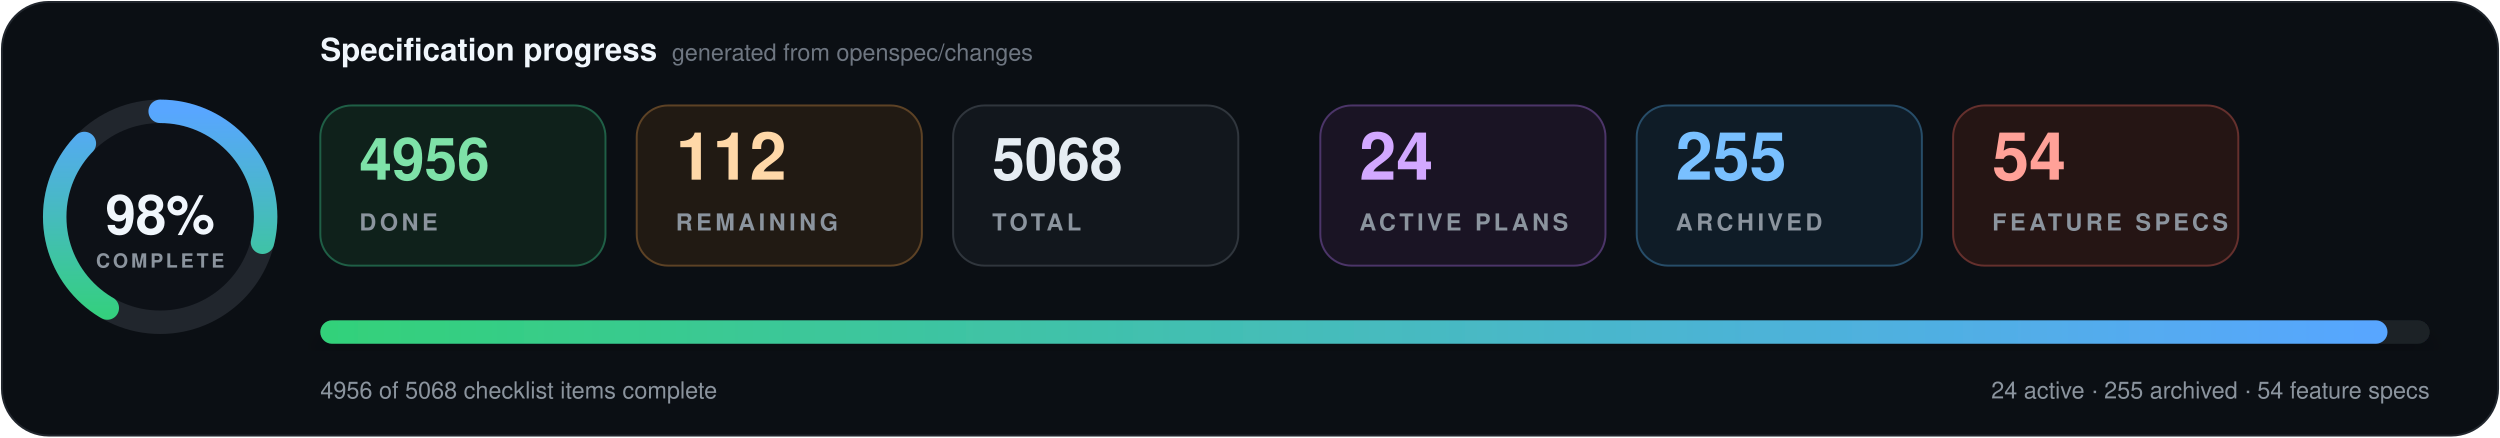
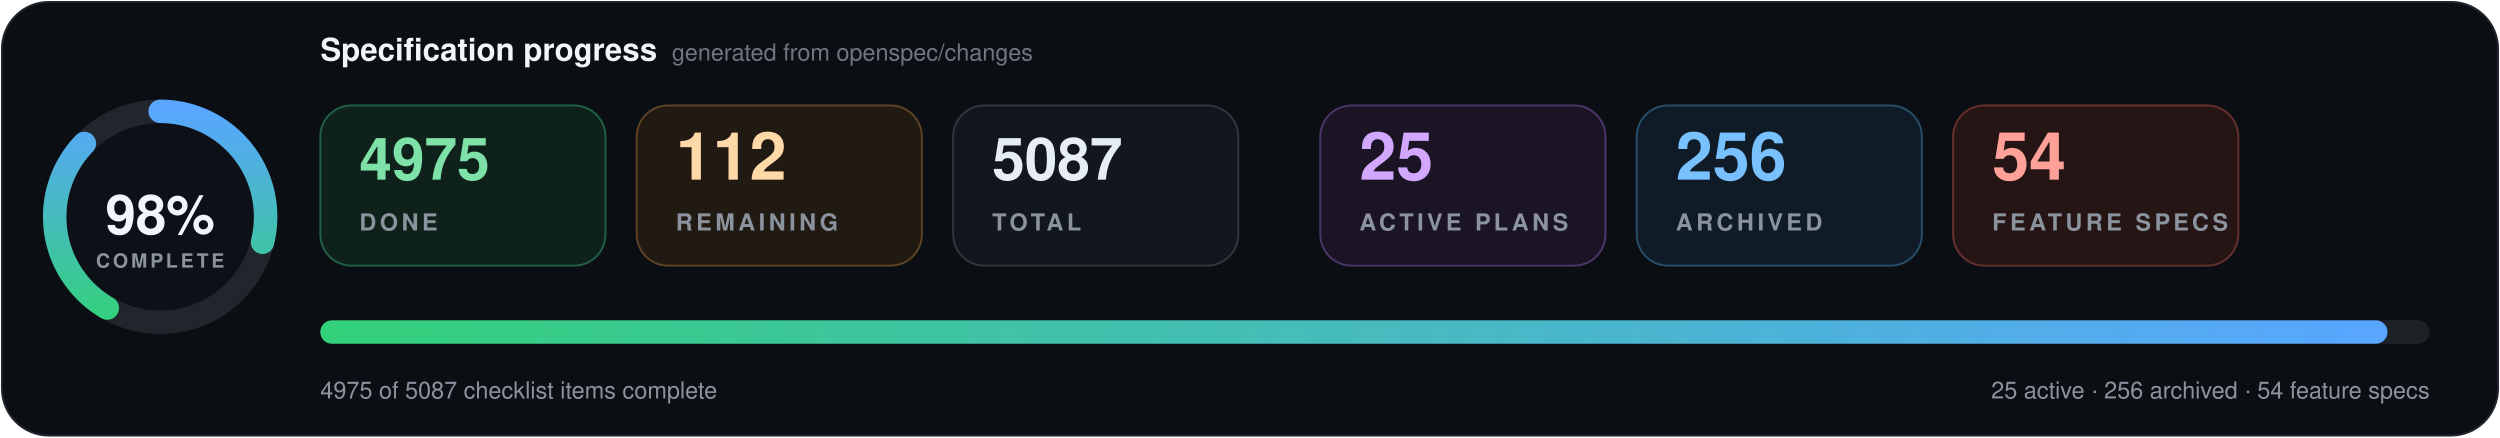
- <svg xmlns="http://www.w3.org/2000/svg" data-cache-version="1793824766" width="1280" height="224" viewBox="0 0 1280 224" role="img" aria-labelledby="title description" font-family="system-ui, -apple-system, BlinkMacSystemFont, 'Segoe UI', Helvetica, Arial, sans-serif" font-variant-numeric="tabular-nums">
+ <svg xmlns="http://www.w3.org/2000/svg" data-cache-version="1793826905" width="1280" height="224" viewBox="0 0 1280 224" role="img" aria-labelledby="title description" font-family="system-ui, -apple-system, BlinkMacSystemFont, 'Segoe UI', Helvetica, Arial, sans-serif" font-variant-numeric="tabular-nums">
  <defs>
    <linearGradient id="progress" x1="0" x2="1">
      <stop offset="0" stop-color="#33d17a" />
      <stop offset="1" stop-color="#58a6ff" />
    </linearGradient>
    <filter id="shadow" x="-10%" y="-20%" width="120%" height="150%">
      <feDropShadow dx="0" dy="7" stdDeviation="9" flood-color="#000" flood-opacity=".28" />
    </filter>
  </defs>
  <rect x="1" y="1" width="1278" height="222" rx="24" fill="#0b0f14" stroke="#21262d" />
  <g transform="translate(82 111)">
    <circle r="54" fill="#0d1117" stroke="#21262d" stroke-width="12" />
    <circle r="54" fill="none" stroke="url(#progress)" stroke-width="12" stroke-linecap="round" pathLength="100" stroke-dasharray="98 100" transform="rotate(-90)" />
    <text y="-1" text-anchor="middle" dominant-baseline="middle" fill="#f0f6fc" font-size="28" font-weight="800">98%</text>
    <text y="26" text-anchor="middle" fill="#8b949e" font-size="10" font-weight="700" letter-spacing="1.5">COMPLETE</text>
  </g>
  <text x="164" y="31" fill="#f0f6fc" font-size="16" font-weight="750">Specification progress</text>
  <text x="344" y="31" fill="#6e7681" font-size="12">generated from openspec/changes</text>
  <g transform="translate(164 54)">
    <rect width="146" height="82" rx="16" fill="#0f211b" stroke="#1f5f46" />
-     <text x="20" y="38" fill="#7ee2a8" font-size="30" font-weight="750">4956</text>
+     <text x="20" y="38" fill="#7ee2a8" font-size="30" font-weight="750">4975</text>
    <text x="20" y="64" fill="#8b949e" font-size="12" font-weight="700" letter-spacing="1.8">DONE</text>
  </g>
  <g transform="translate(326 54)">
    <rect width="146" height="82" rx="16" fill="#211a13" stroke="#5d4225" />
    <text x="20" y="38" fill="#ffd8a8" font-size="34" font-weight="750">112</text>
    <text x="20" y="64" fill="#8b949e" font-size="12" font-weight="700" letter-spacing="1.8">REMAINING</text>
  </g>
  <g transform="translate(488 54)">
    <rect width="146" height="82" rx="16" fill="#12171d" stroke="#30363d" />
-     <text x="20" y="38" fill="#e6edf3" font-size="30" font-weight="750">5068</text>
+     <text x="20" y="38" fill="#e6edf3" font-size="30" font-weight="750">5087</text>
    <text x="20" y="64" fill="#8b949e" font-size="12" font-weight="700" letter-spacing="1.8">TOTAL</text>
  </g>
  <g transform="translate(676 54)">
    <rect width="146" height="82" rx="16" fill="#1a1424" stroke="#4c3569" />
-     <text x="20" y="38" fill="#d2a8ff" font-size="34" font-weight="750">24</text>
+     <text x="20" y="38" fill="#d2a8ff" font-size="34" font-weight="750">25</text>
    <text x="20" y="64" fill="#8b949e" font-size="12" font-weight="700" letter-spacing="1.8">ACTIVE PLANS</text>
  </g>
  <g transform="translate(838 54)">
    <rect width="146" height="82" rx="16" fill="#0f1c27" stroke="#274d69" />
-     <text x="20" y="38" fill="#79c0ff" font-size="34" font-weight="750">255</text>
+     <text x="20" y="38" fill="#79c0ff" font-size="34" font-weight="750">256</text>
    <text x="20" y="64" fill="#8b949e" font-size="12" font-weight="700" letter-spacing="1.8">ARCHIVED</text>
  </g>
  <g transform="translate(1000 54)">
    <rect width="146" height="82" rx="16" fill="#251514" stroke="#65302d" />
    <text x="20" y="38" fill="#ffa198" font-size="34" font-weight="750">54</text>
    <text x="20" y="64" fill="#8b949e" font-size="12" font-weight="700" letter-spacing="1.8">FEATURE SPECS</text>
  </g>
  <g filter="url(#shadow)">
    <rect x="164" y="164" width="1080" height="12" rx="6" fill="#1b2128" />
    <rect x="164" y="164" width="1058.4" height="12" rx="6" fill="url(#progress)" />
  </g>
-   <text x="164" y="204" fill="#8b949e" font-size="12">4956 of 5068 checklist items complete</text>
-   <text x="1244" y="204" text-anchor="end" fill="#8b949e" font-size="12">24 active · 255 archived · 54 feature specs</text>
+   <text x="164" y="204" fill="#8b949e" font-size="12">4975 of 5087 checklist items complete</text>
+   <text x="1244" y="204" text-anchor="end" fill="#8b949e" font-size="12">25 active · 256 archived · 54 feature specs</text>
</svg>
